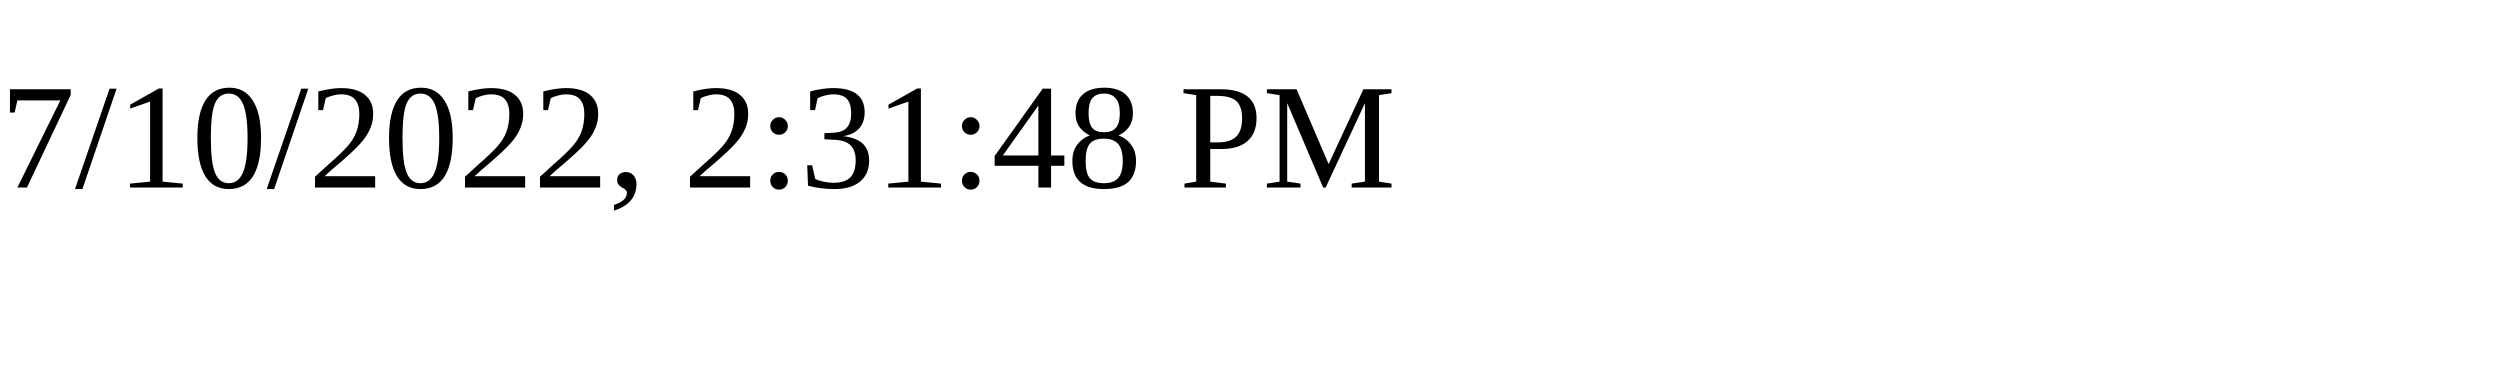
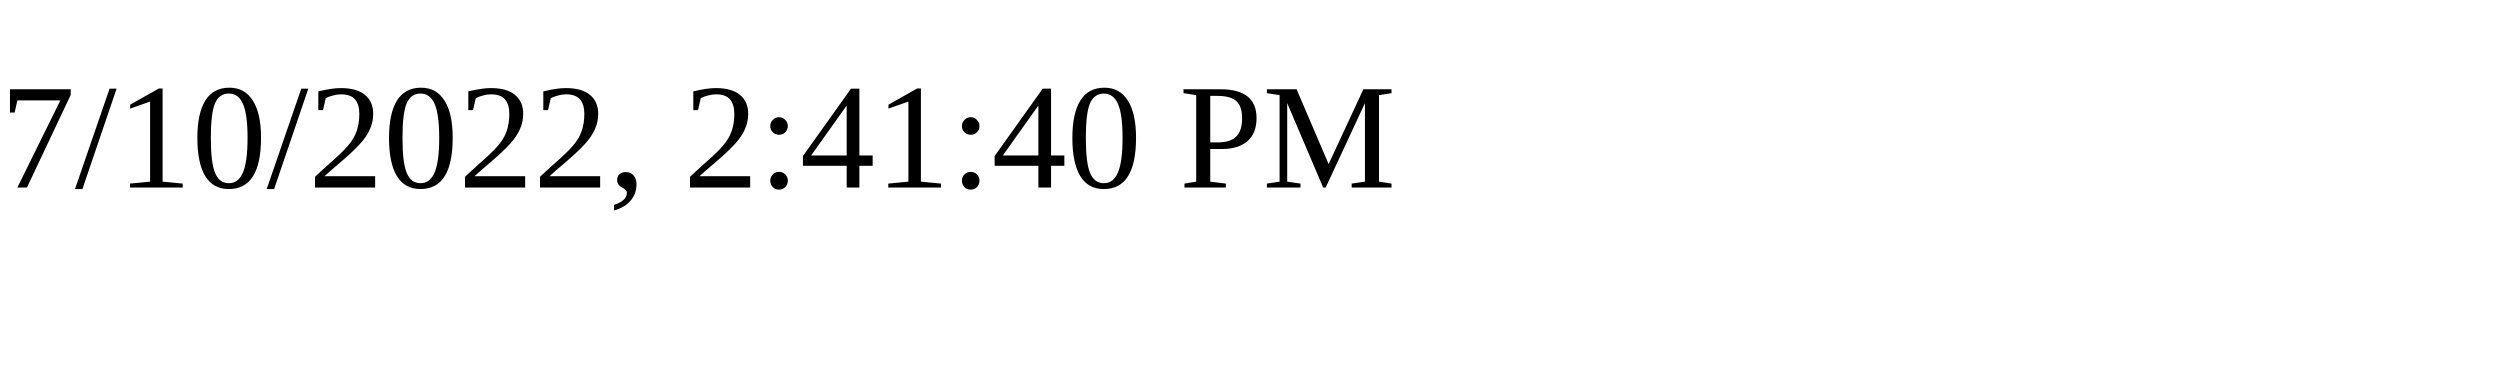
<svg xmlns="http://www.w3.org/2000/svg" height="30" width="200">
-   <text x="0" y="15">7/10/2022, 2:31:48 PM</text>
+   <text x="0" y="15">7/10/2022, 2:41:40 PM</text>
</svg>
